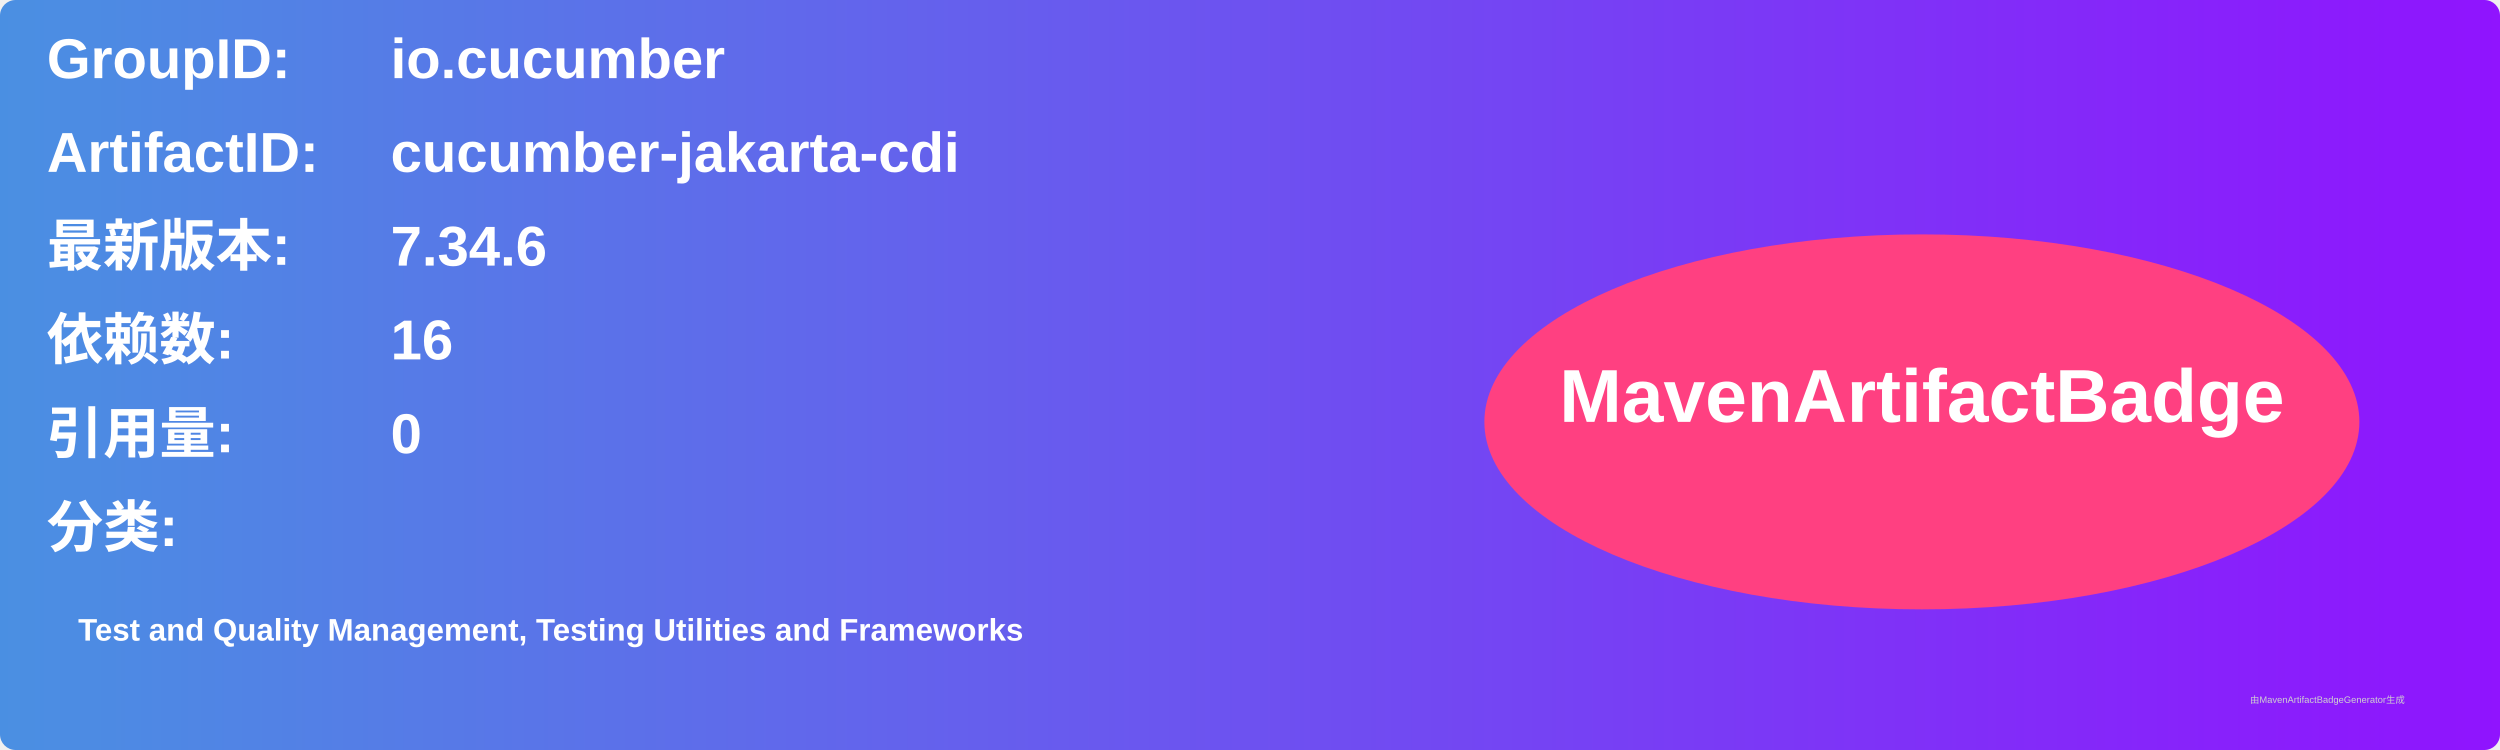
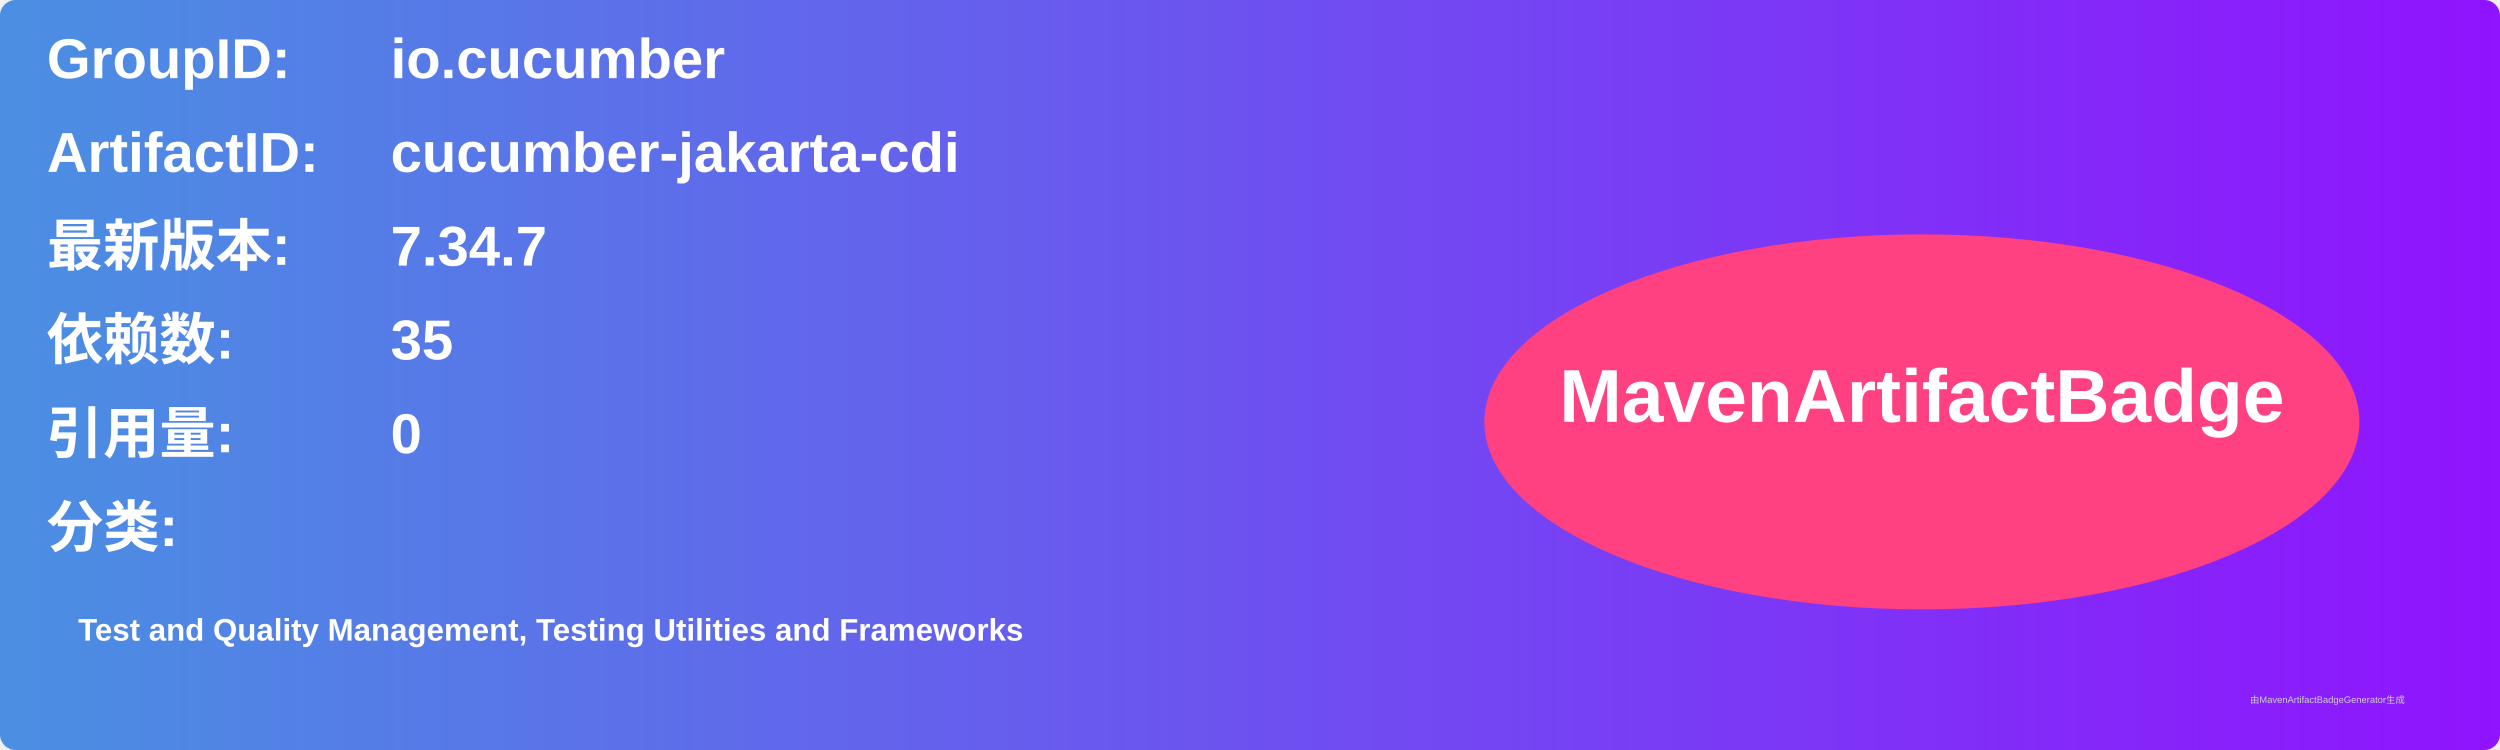
<svg xmlns="http://www.w3.org/2000/svg" width="800" height="240" viewBox="0 0 800 240">
  <linearGradient id="grad" x1="0%" y1="0%" x2="100%" y2="0%">
    <stop offset="0%" stop-color="#4a90e2" />
    <stop offset="100%" stop-color="#9013fe" />
  </linearGradient>
  <rect width="100%" height="100%" rx="5" ry="5" fill="url(#grad)" />
  <g transform="translate(15, 15)">
    <text x="0" y="10" font-family="Arial" font-size="18" fill="white" font-weight="bold" width="260">GroupID:</text>
    <text x="110" y="10" font-family="Arial" font-size="18" fill="white" font-weight="bold" width="460">io.cucumber</text>
    <text x="0" y="40" font-family="Arial" font-size="18" fill="white" font-weight="bold" width="260">ArtifactID:</text>
    <text x="110" y="40" font-family="Arial" font-size="18" fill="white" font-weight="bold" width="460">cucumber-jakarta-cdi</text>
    <text x="0" y="70" font-family="Arial" font-size="18" fill="white" font-weight="bold">最新版本:</text>
    <text x="110" y="70" font-family="Arial" font-size="18" fill="white" font-weight="bold">
-       <tspan font-weight="bold">7.34.6</tspan>
+       <tspan font-weight="bold">7.34.7</tspan>
    </text>
    <text x="0" y="100" font-family="Arial" font-size="18" fill="white" font-weight="bold">依赖数: </text>
    <text x="110" y="100" font-family="Arial" font-size="18" fill="white">
-       <tspan font-weight="bold">16</tspan>
+       <tspan font-weight="bold">35</tspan>
    </text>
    <text x="0" y="130" font-family="Arial" font-size="18" fill="white" font-weight="bold">引用量: </text>
    <text x="110" y="130" font-family="Arial" font-size="18" fill="white">
      <tspan font-weight="bold">0</tspan>
    </text>
    <text x="0" y="160" font-family="Arial" font-size="18" fill="white" font-weight="bold">分类:</text>
    <text x="10" y="190" font-family="Arial" font-size="10" fill="white">
      <tspan font-weight="bold">Test and Quality Management, Testing Utilities and Frameworks</tspan>
    </text>
    <ellipse cx="600" cy="120" rx="140" ry="60" fill="#ff4081" />
    <text x="600" y="120" text-anchor="middle" font-family="Arial" font-size="24" fill="white" font-weight="bold">MavenArtifactBadge</text>
  </g>
  <text x="720" y="225" font-family="Arial" font-size="3" fill="#d0d0d0">由MavenArtifactBadgeGenerator生成</text>
</svg>
